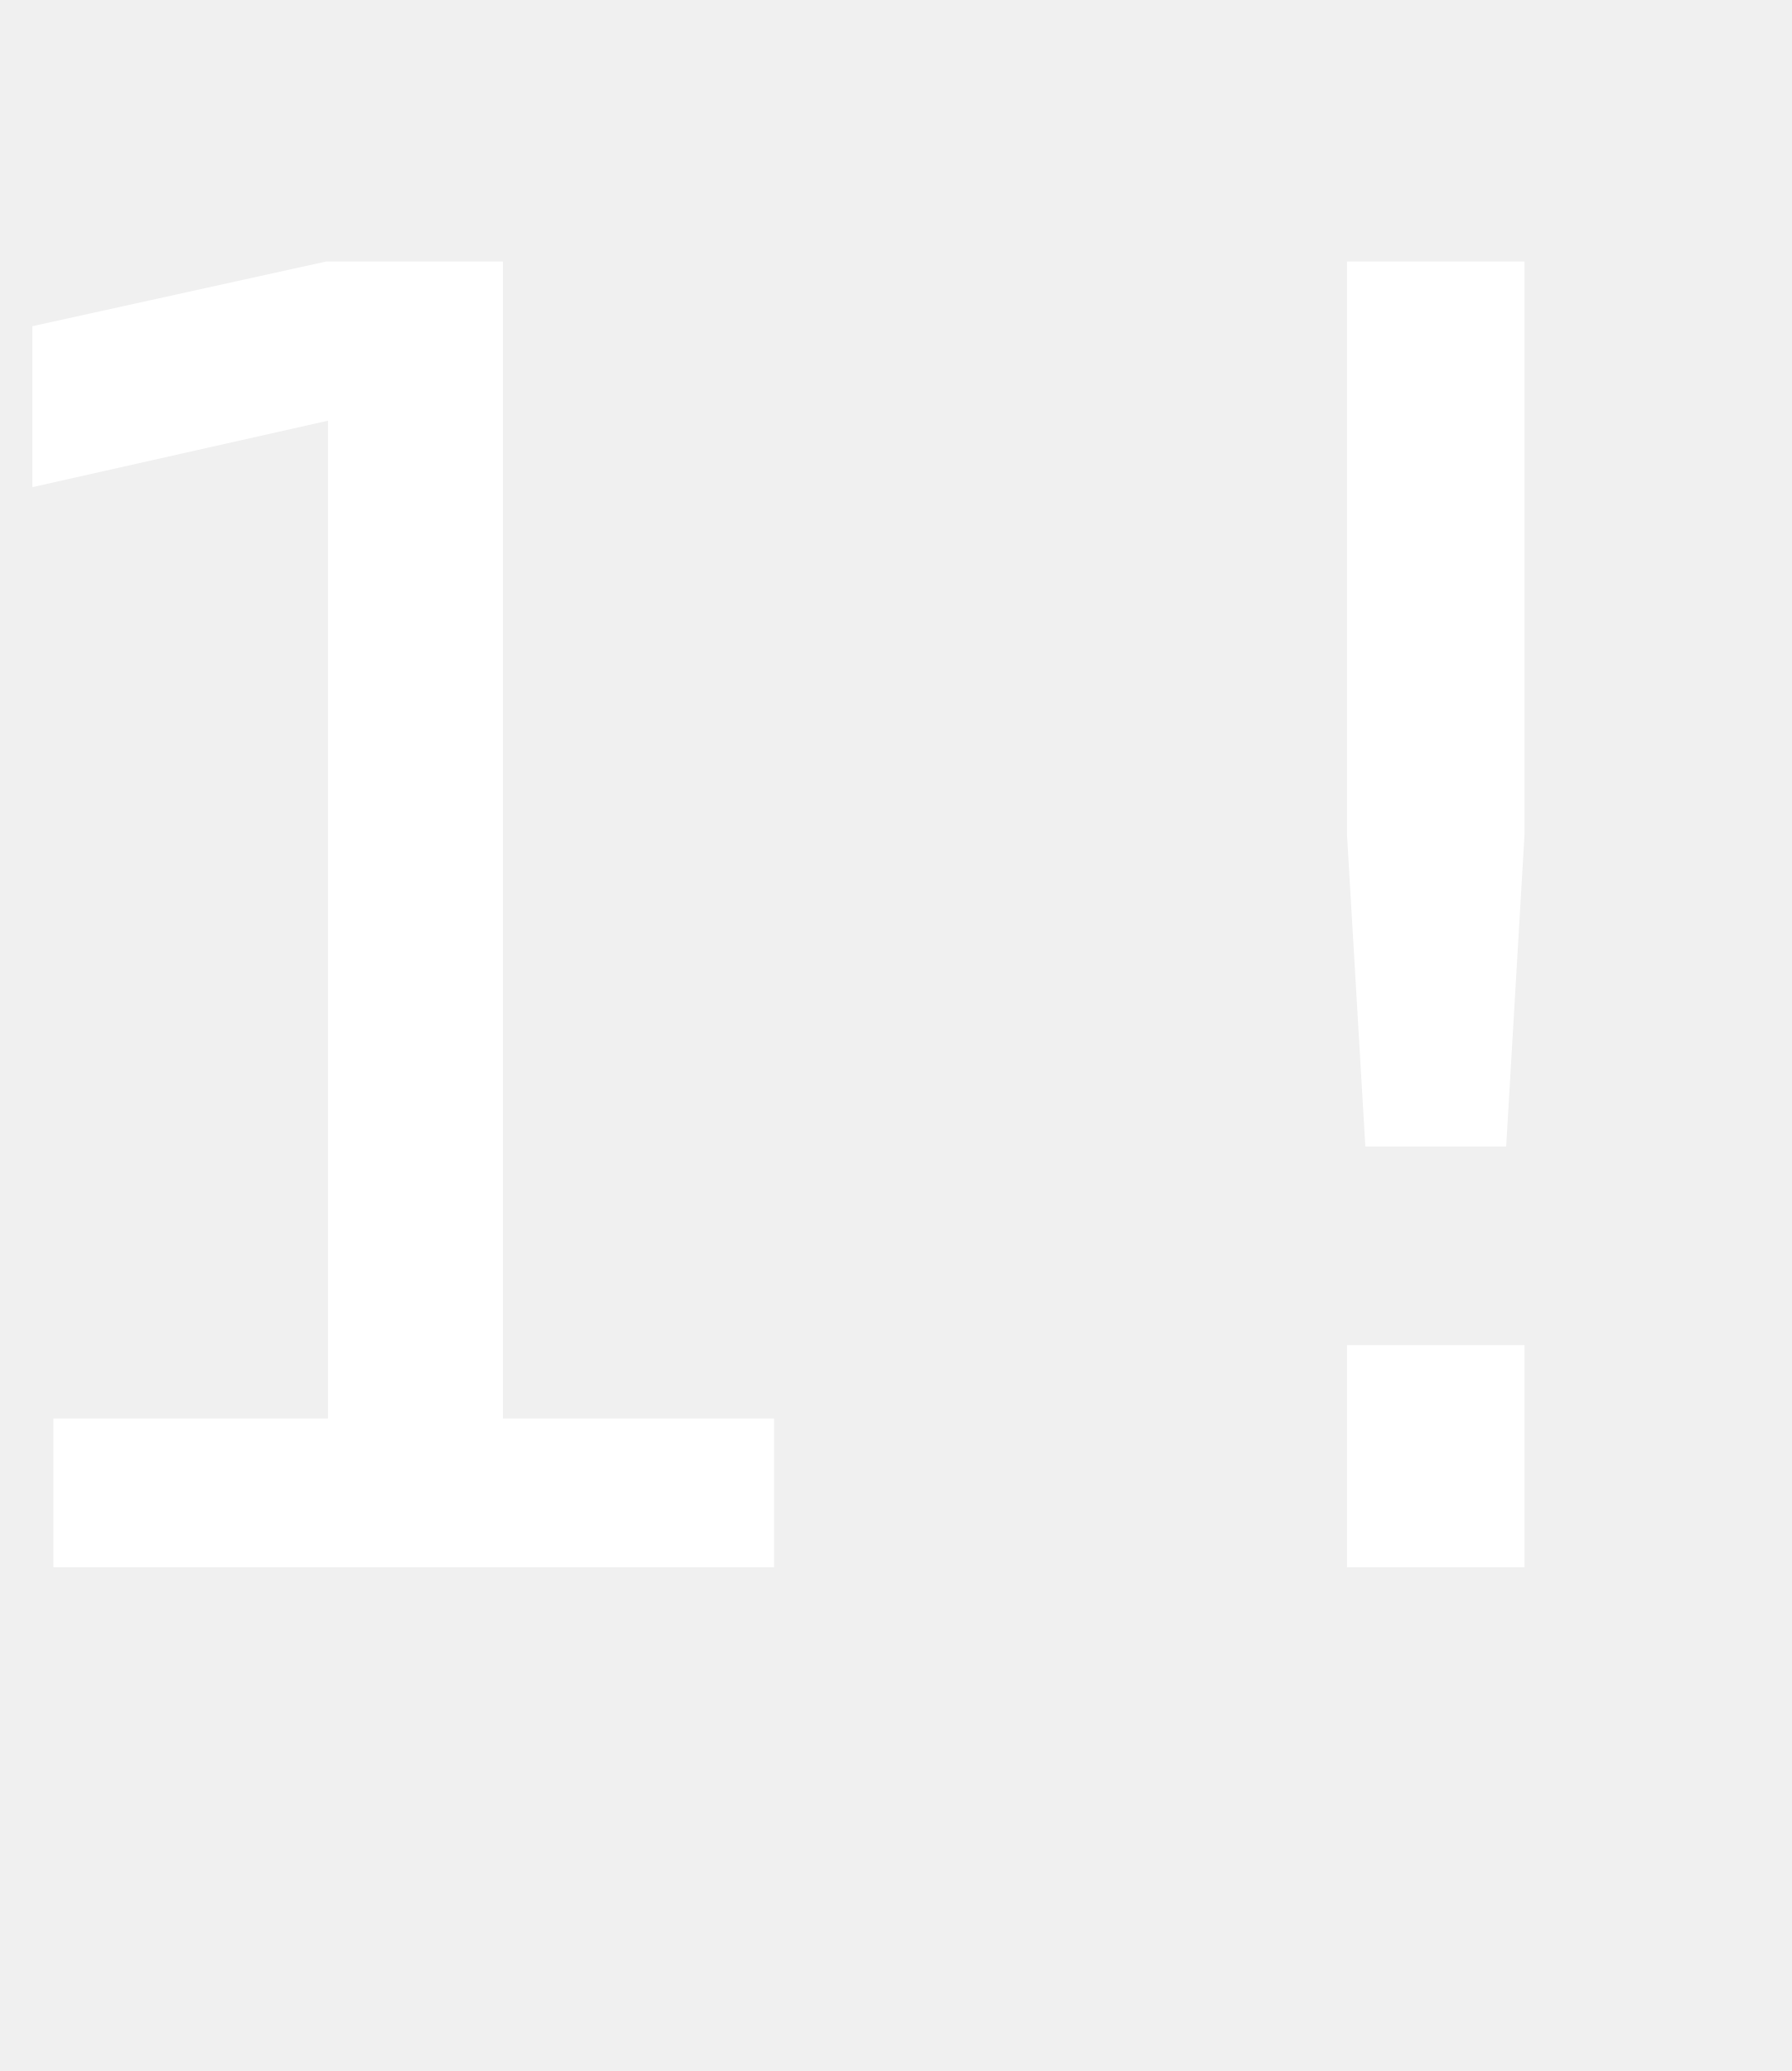
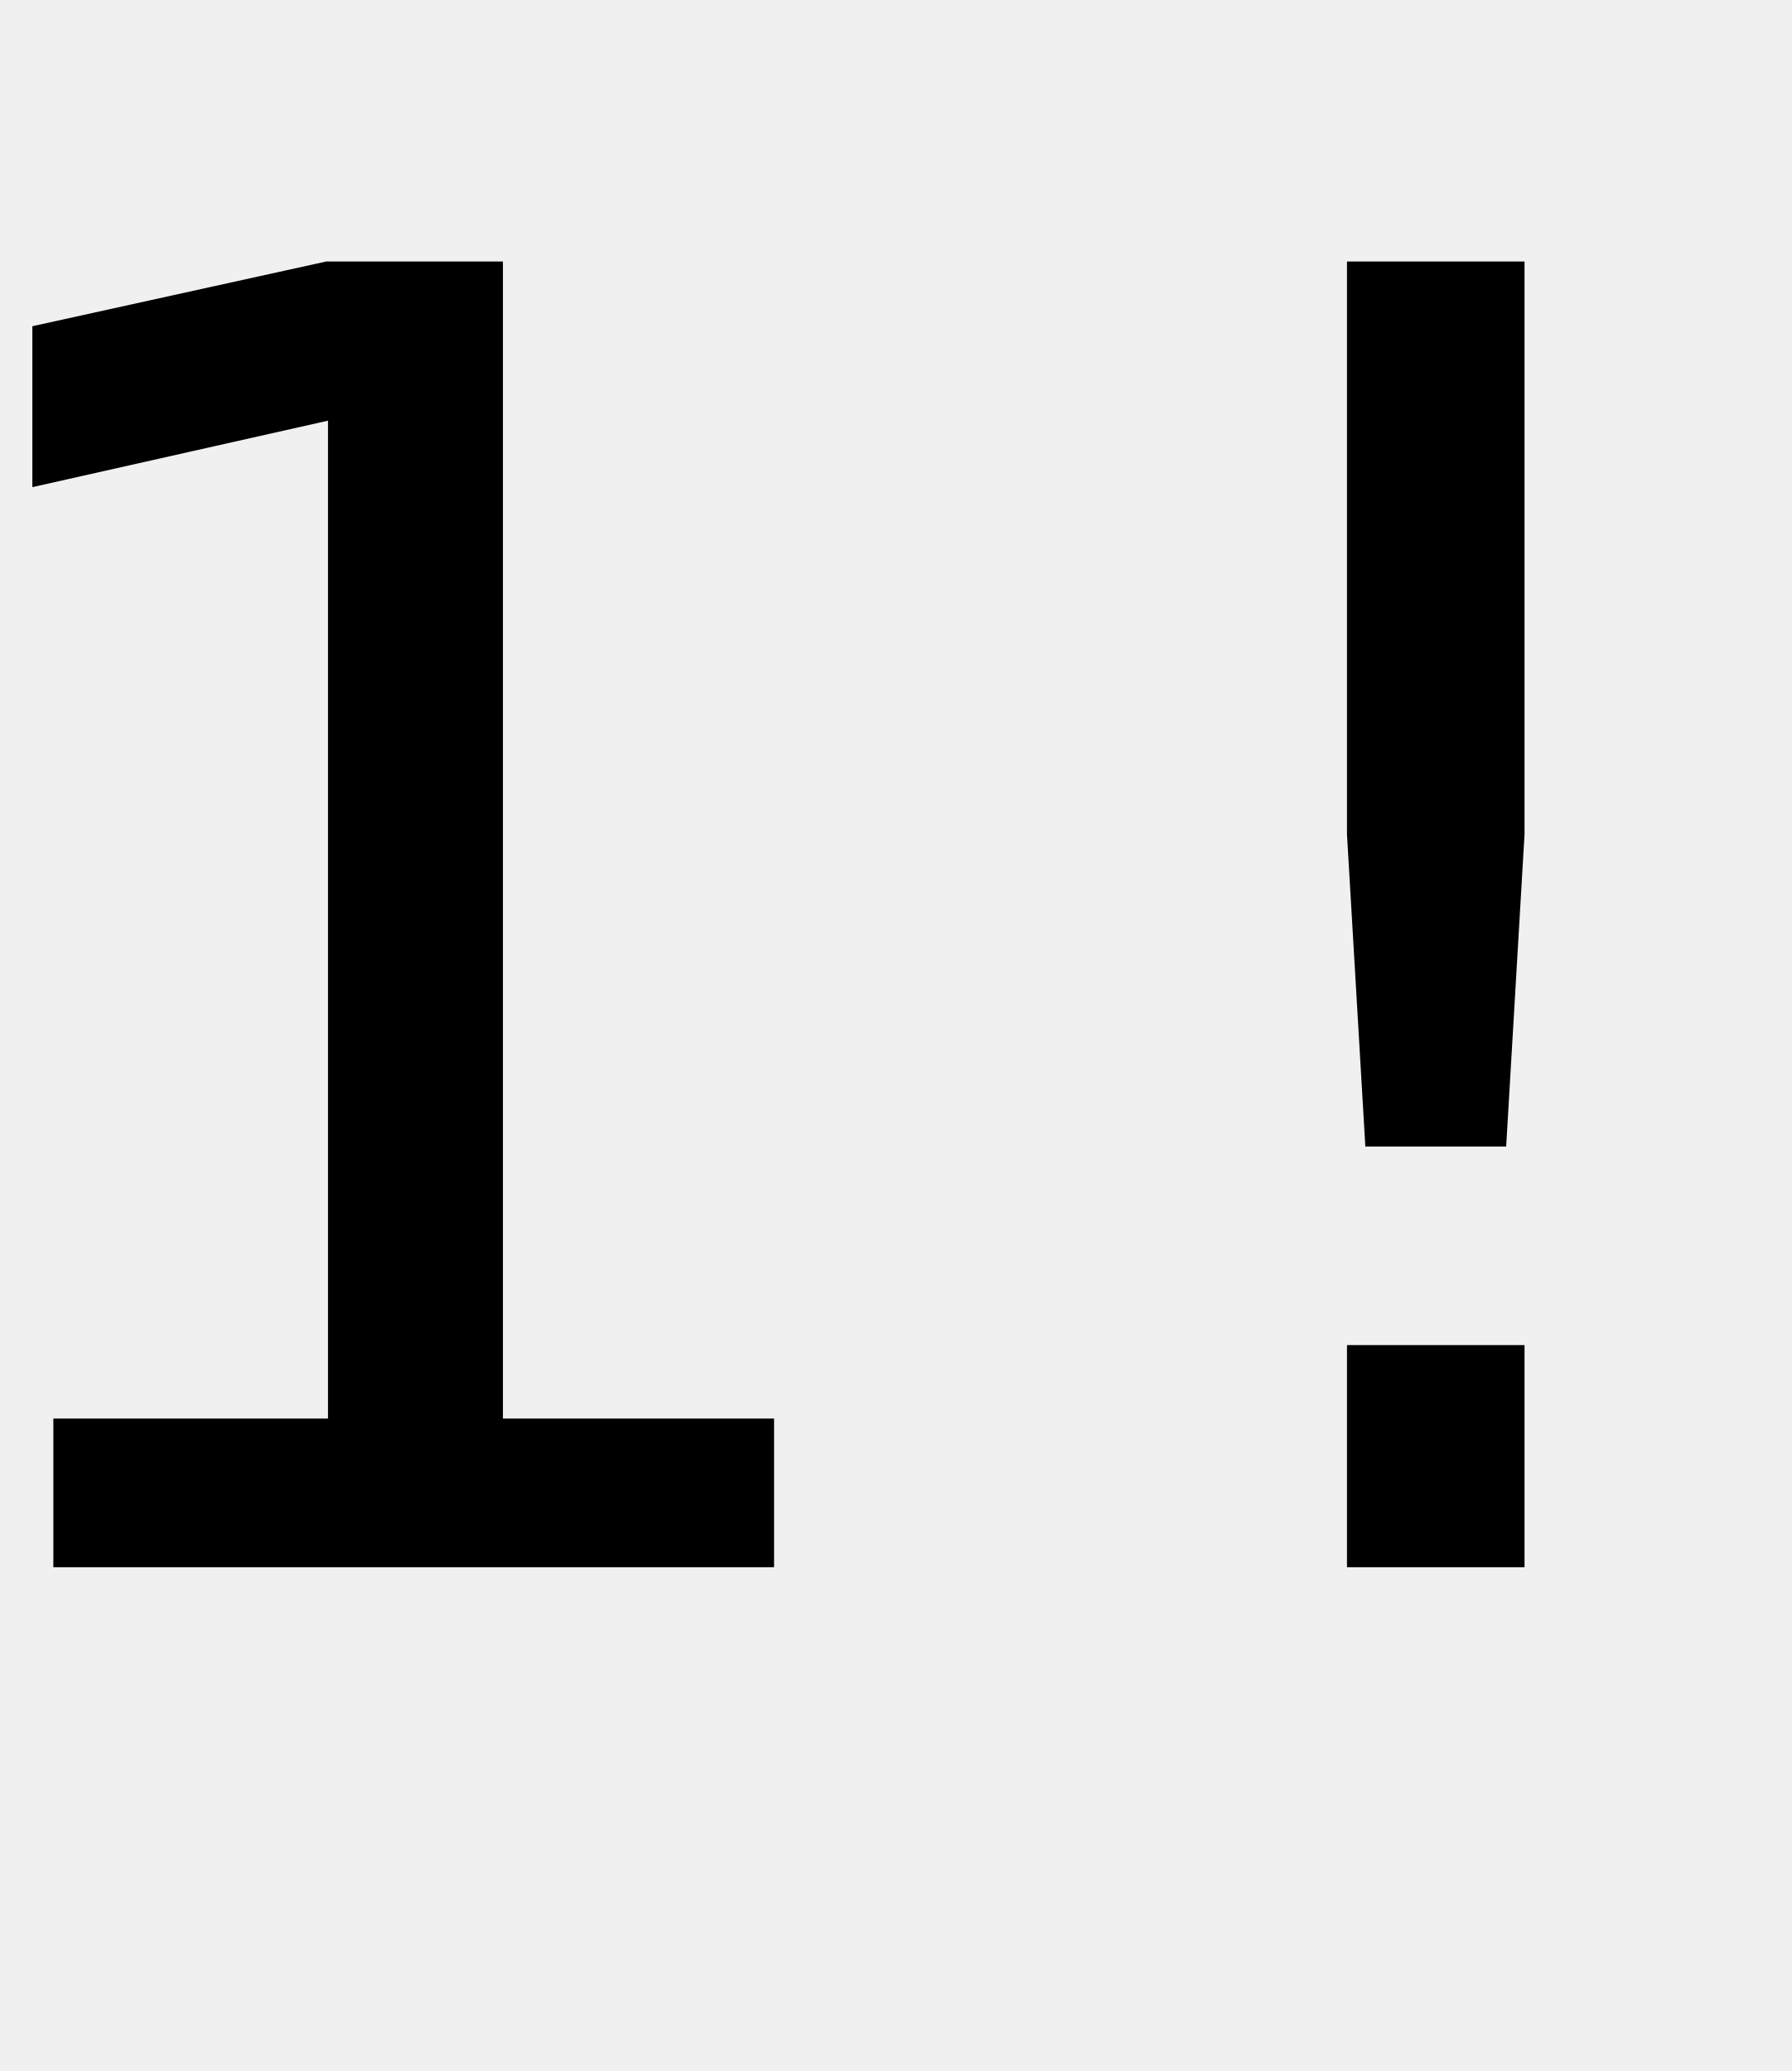
<svg width="32" height="37">
-   <text text-anchor="middle" x="16" y="28" style="font-family: Inconsolata; font-size: 32" fill="white">1!</text>
+   <text text-anchor="middle" x="16" y="28" style="font-family: Inconsolata; font-size: 32" fill="black">1!</text>
</svg>
